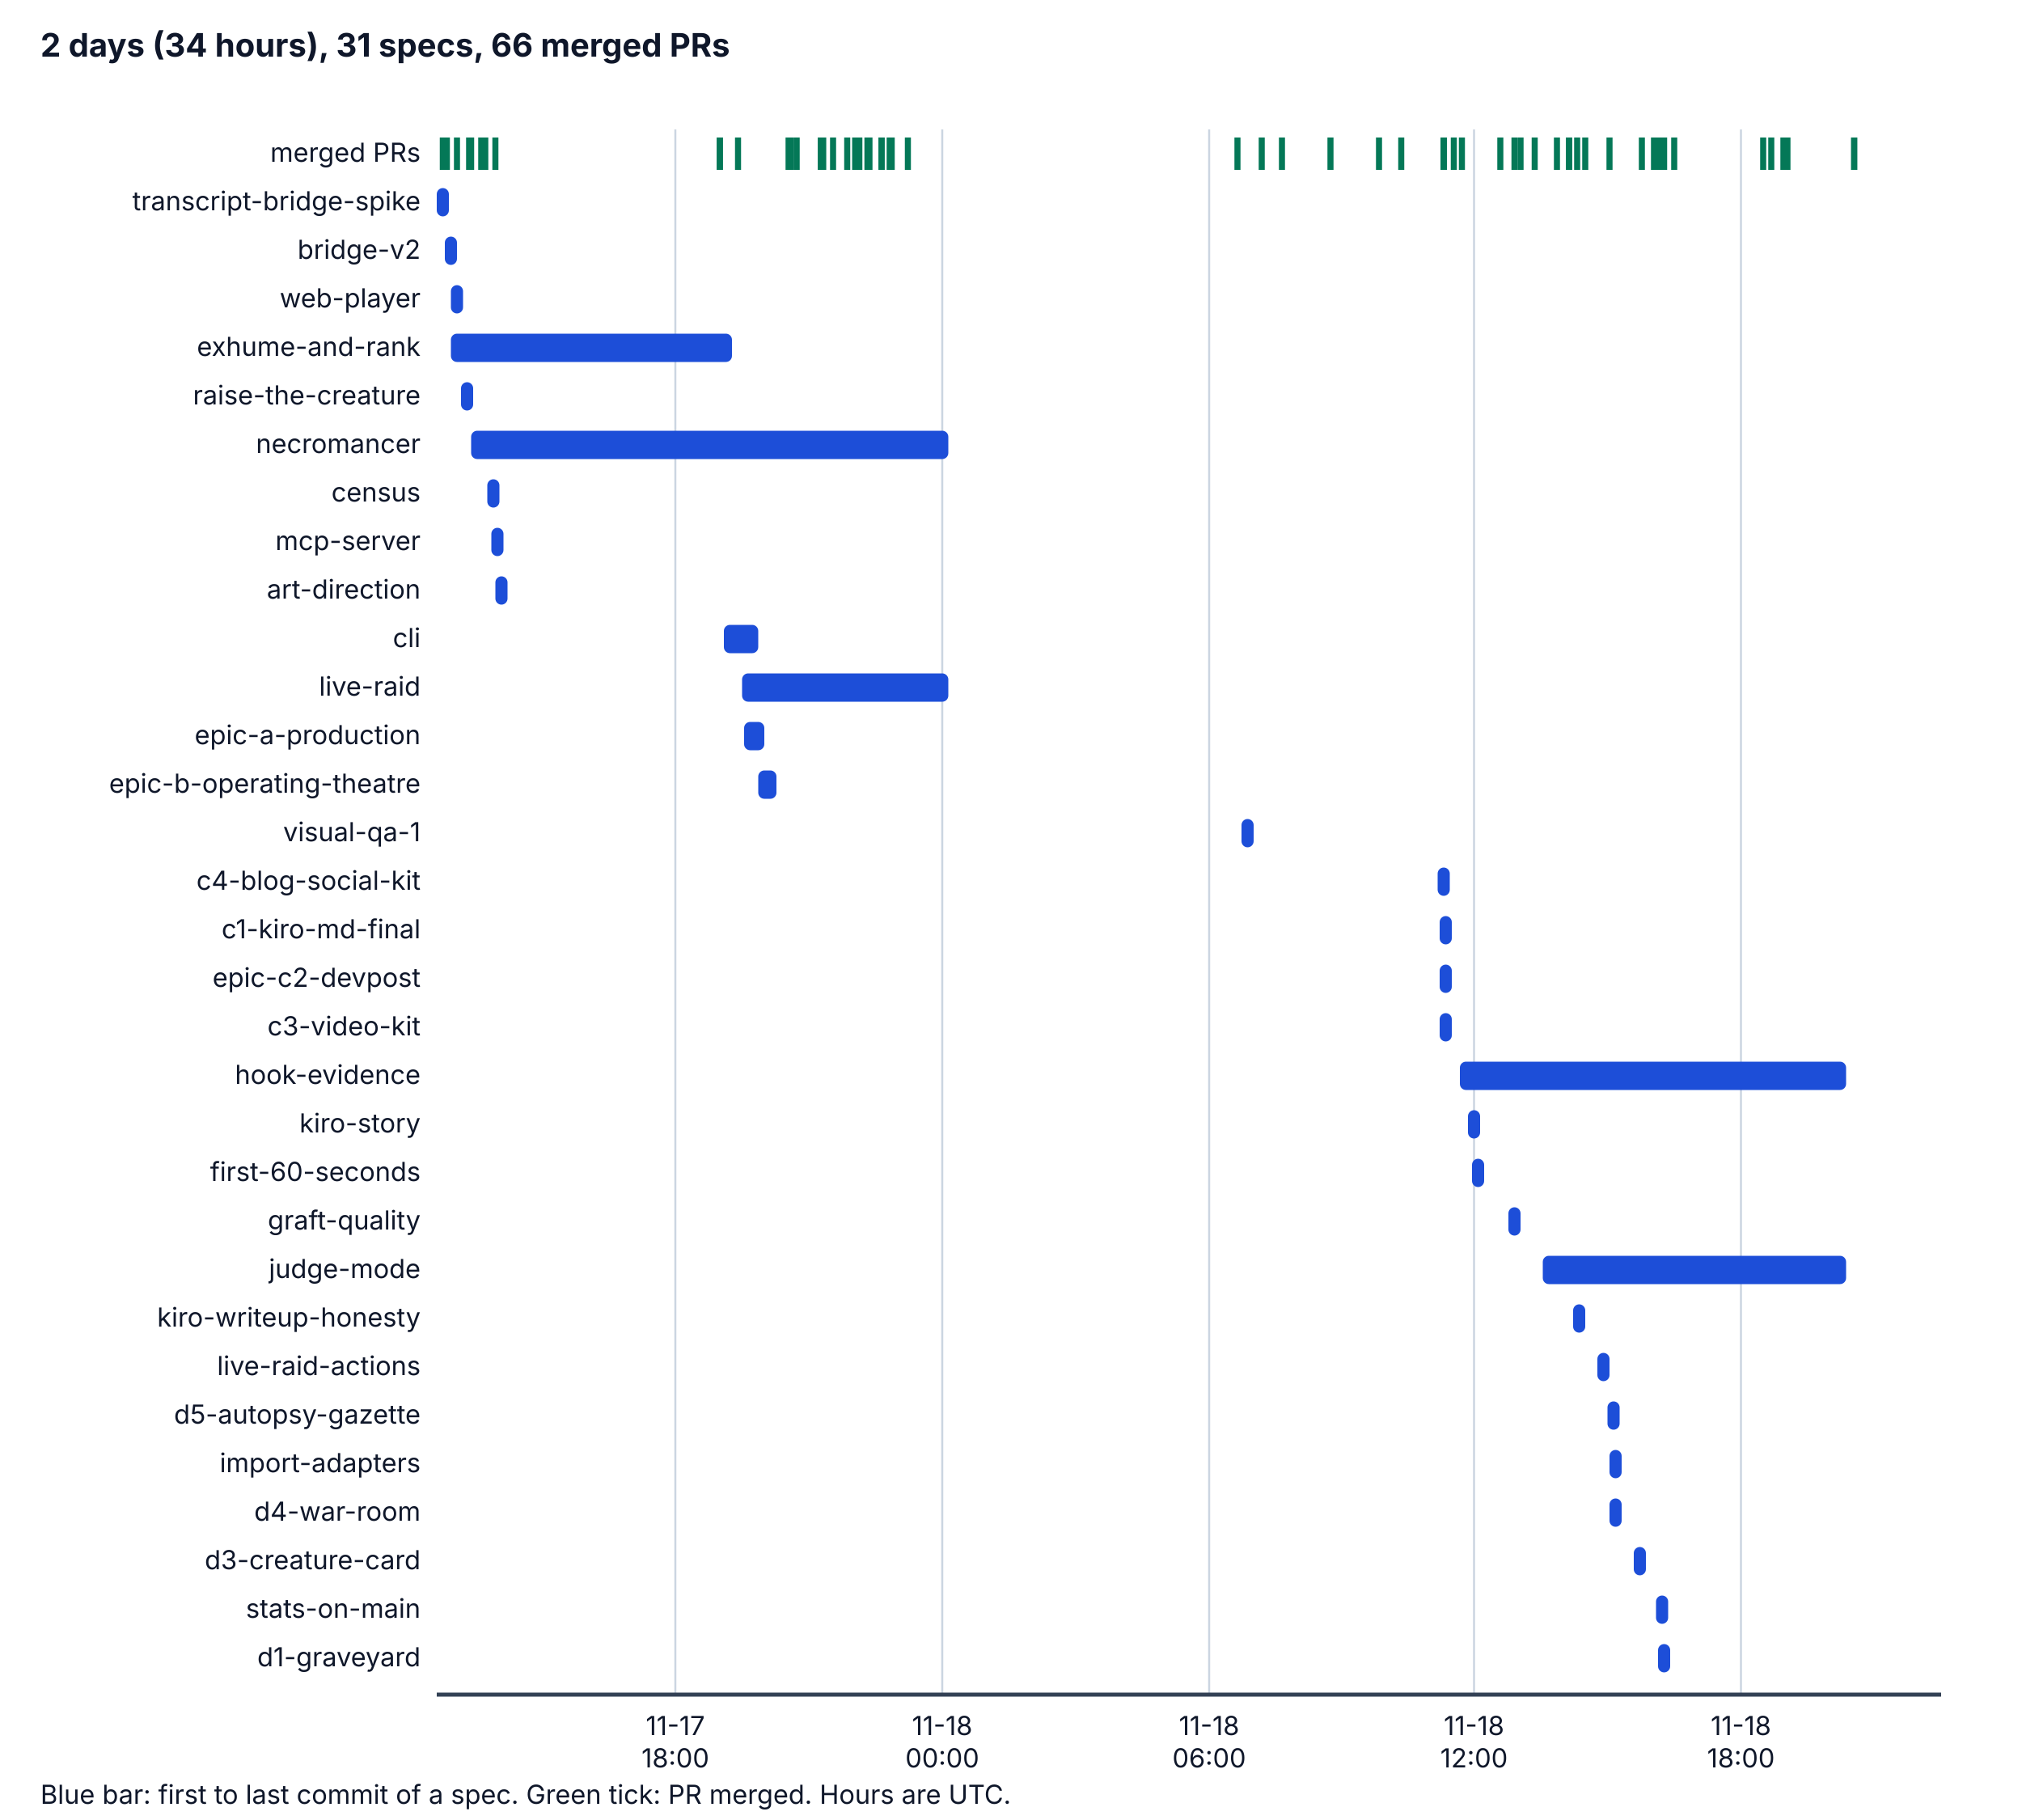
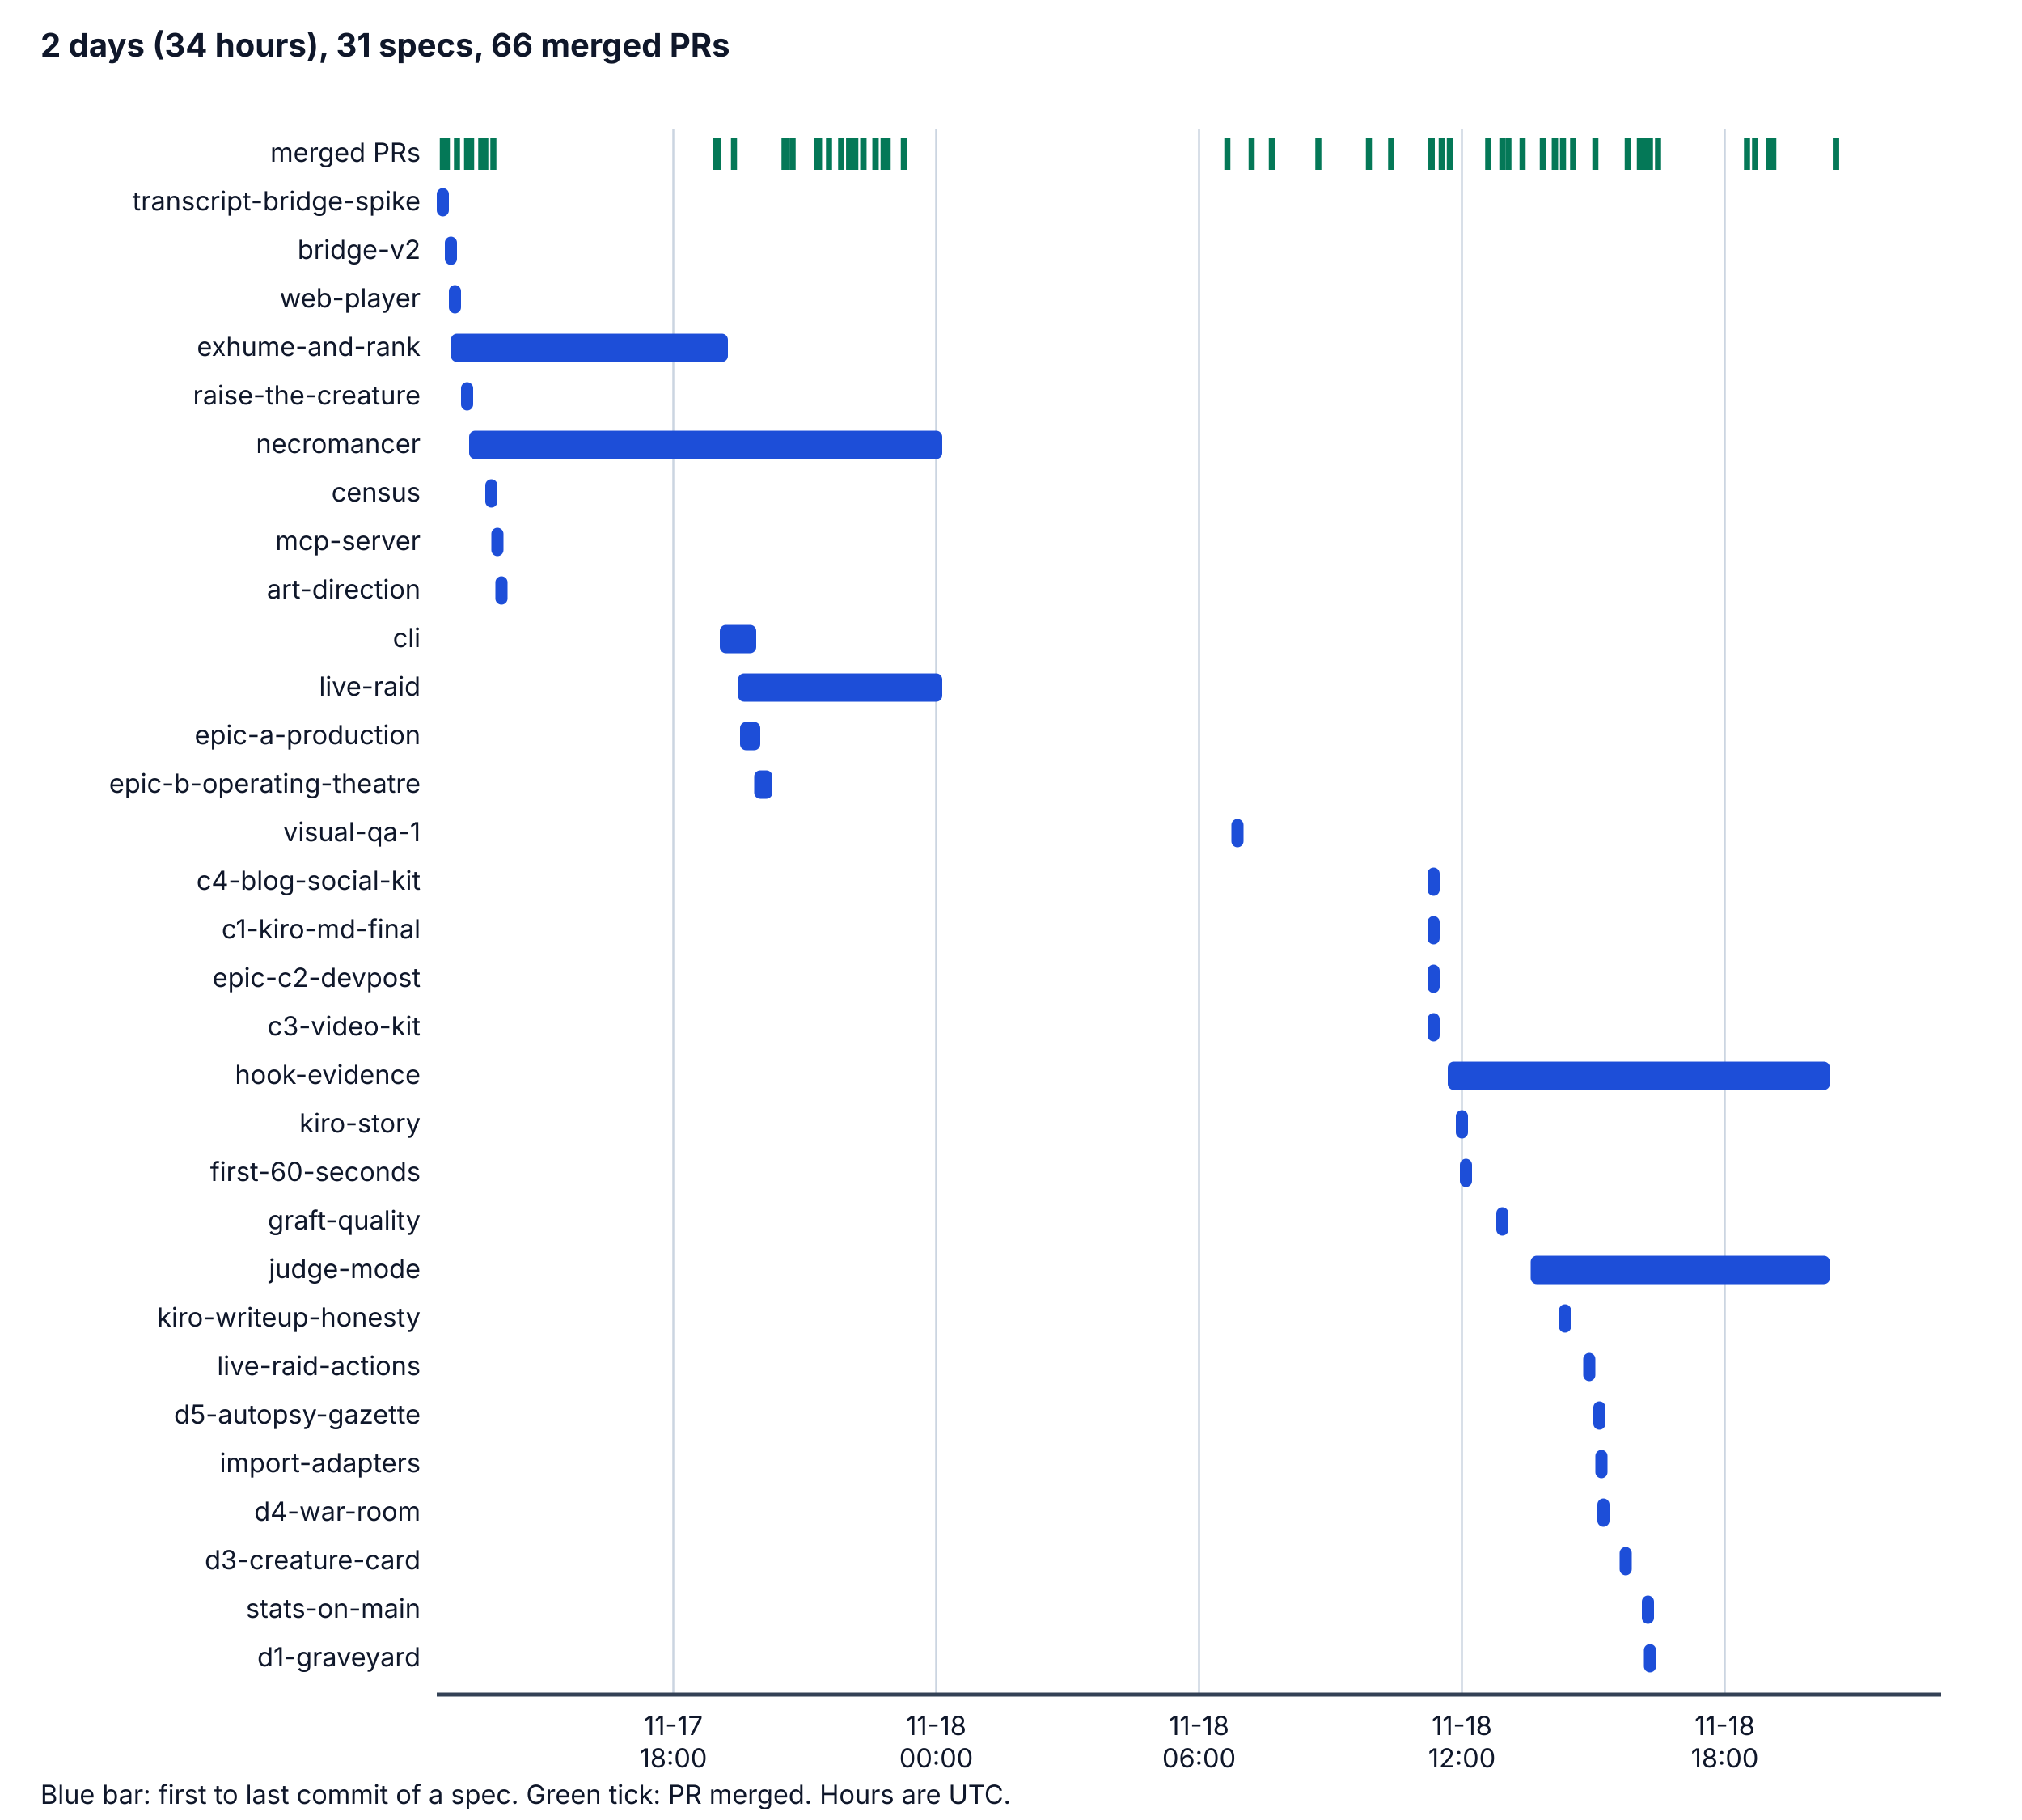
<svg xmlns="http://www.w3.org/2000/svg" viewBox="0 0 1000 900" width="1000" height="900" role="img" aria-labelledby="t d">
  <style>
    .bg { fill: #ffffff; } .ax { stroke: #334155; stroke-width: 2; } .grid { stroke: #cbd5e1; stroke-width: 1; }
    .tx { fill: #0f172a; font-family: system-ui, -apple-system, "Segoe UI", sans-serif; font-size: 14px; }
    .h { font-weight: bold; font-size: 16px; } .sm { font-size: 13px; } .bar { fill: #1d4ed8; } .pr { stroke: #047857; stroke-width: 3; }
    @media (prefers-color-scheme: dark) {
      .bg { fill: #0b1220; } .ax { stroke: #cbd5e1; } .grid { stroke: #334155; } .tx { fill: #f1f5f9; } .bar { fill: #60a5fa; } .pr { stroke: #34d399; }
    }
  </style>
  <rect class="bg" x="0" y="0" width="1000" height="900" />
  <text class="tx h" x="20" y="28">2 days (34 hours), 31 specs, 66 merged PRs</text>
-   <line class="grid" x1="334" y1="64" x2="334" y2="838" />
-   <text class="tx sm" x="334" y="858" text-anchor="middle">11-17</text>
-   <text class="tx sm" x="334" y="874" text-anchor="middle">18:00</text>
-   <line class="grid" x1="466" y1="64" x2="466" y2="838" />
-   <text class="tx sm" x="466" y="858" text-anchor="middle">11-18</text>
-   <text class="tx sm" x="466" y="874" text-anchor="middle">00:00</text>
-   <line class="grid" x1="598" y1="64" x2="598" y2="838" />
-   <text class="tx sm" x="598" y="858" text-anchor="middle">11-18</text>
-   <text class="tx sm" x="598" y="874" text-anchor="middle">06:00</text>
-   <line class="grid" x1="729" y1="64" x2="729" y2="838" />
-   <text class="tx sm" x="729" y="858" text-anchor="middle">11-18</text>
-   <text class="tx sm" x="729" y="874" text-anchor="middle">12:00</text>
-   <line class="grid" x1="861" y1="64" x2="861" y2="838" />
-   <text class="tx sm" x="861" y="858" text-anchor="middle">11-18</text>
-   <text class="tx sm" x="861" y="874" text-anchor="middle">18:00</text>
+   <line class="grid" x1="333" y1="64" x2="333" y2="838" />
+   <text class="tx sm" x="333" y="858" text-anchor="middle">11-17</text>
+   <text class="tx sm" x="333" y="874" text-anchor="middle">18:00</text>
+   <line class="grid" x1="463" y1="64" x2="463" y2="838" />
+   <text class="tx sm" x="463" y="858" text-anchor="middle">11-18</text>
+   <text class="tx sm" x="463" y="874" text-anchor="middle">00:00</text>
+   <line class="grid" x1="593" y1="64" x2="593" y2="838" />
+   <text class="tx sm" x="593" y="858" text-anchor="middle">11-18</text>
+   <text class="tx sm" x="593" y="874" text-anchor="middle">06:00</text>
+   <line class="grid" x1="723" y1="64" x2="723" y2="838" />
+   <text class="tx sm" x="723" y="858" text-anchor="middle">11-18</text>
+   <text class="tx sm" x="723" y="874" text-anchor="middle">12:00</text>
+   <line class="grid" x1="853" y1="64" x2="853" y2="838" />
+   <text class="tx sm" x="853" y="858" text-anchor="middle">11-18</text>
+   <text class="tx sm" x="853" y="874" text-anchor="middle">18:00</text>
  <line class="ax" x1="216" y1="838" x2="960" y2="838" />
  <text class="tx sm" x="208" y="80" text-anchor="end">merged PRs</text>
  <line class="pr" x1="219" y1="68" x2="219" y2="84" />
  <line class="pr" x1="221" y1="68" x2="221" y2="84" />
  <line class="pr" x1="226" y1="68" x2="226" y2="84" />
-   <line class="pr" x1="232" y1="68" x2="232" y2="84" />
+   <line class="pr" x1="231" y1="68" x2="231" y2="84" />
  <line class="pr" x1="233" y1="68" x2="233" y2="84" />
  <line class="pr" x1="238" y1="68" x2="238" y2="84" />
  <line class="pr" x1="240" y1="68" x2="240" y2="84" />
-   <line class="pr" x1="356" y1="68" x2="356" y2="84" />
-   <line class="pr" x1="245" y1="68" x2="245" y2="84" />
-   <line class="pr" x1="356" y1="68" x2="356" y2="84" />
-   <line class="pr" x1="365" y1="68" x2="365" y2="84" />
-   <line class="pr" x1="390" y1="68" x2="390" y2="84" />
-   <line class="pr" x1="394" y1="68" x2="394" y2="84" />
-   <line class="pr" x1="391" y1="68" x2="391" y2="84" />
-   <line class="pr" x1="391" y1="68" x2="391" y2="84" />
-   <line class="pr" x1="391" y1="68" x2="391" y2="84" />
-   <line class="pr" x1="407" y1="68" x2="407" y2="84" />
-   <line class="pr" x1="407" y1="68" x2="407" y2="84" />
-   <line class="pr" x1="407" y1="68" x2="407" y2="84" />
-   <line class="pr" x1="406" y1="68" x2="406" y2="84" />
-   <line class="pr" x1="406" y1="68" x2="406" y2="84" />
-   <line class="pr" x1="412" y1="68" x2="412" y2="84" />
-   <line class="pr" x1="419" y1="68" x2="419" y2="84" />
+   <line class="pr" x1="354" y1="68" x2="354" y2="84" />
+   <line class="pr" x1="244" y1="68" x2="244" y2="84" />
+   <line class="pr" x1="355" y1="68" x2="355" y2="84" />
+   <line class="pr" x1="363" y1="68" x2="363" y2="84" />
+   <line class="pr" x1="388" y1="68" x2="388" y2="84" />
+   <line class="pr" x1="392" y1="68" x2="392" y2="84" />
+   <line class="pr" x1="389" y1="68" x2="389" y2="84" />
+   <line class="pr" x1="389" y1="68" x2="389" y2="84" />
+   <line class="pr" x1="389" y1="68" x2="389" y2="84" />
+   <line class="pr" x1="405" y1="68" x2="405" y2="84" />
+   <line class="pr" x1="404" y1="68" x2="404" y2="84" />
+   <line class="pr" x1="405" y1="68" x2="405" y2="84" />
+   <line class="pr" x1="404" y1="68" x2="404" y2="84" />
+   <line class="pr" x1="404" y1="68" x2="404" y2="84" />
+   <line class="pr" x1="410" y1="68" x2="410" y2="84" />
+   <line class="pr" x1="416" y1="68" x2="416" y2="84" />
+   <line class="pr" x1="420" y1="68" x2="420" y2="84" />
+   <line class="pr" x1="420" y1="68" x2="420" y2="84" />
  <line class="pr" x1="423" y1="68" x2="423" y2="84" />
-   <line class="pr" x1="423" y1="68" x2="423" y2="84" />
-   <line class="pr" x1="425" y1="68" x2="425" y2="84" />
-   <line class="pr" x1="429" y1="68" x2="429" y2="84" />
-   <line class="pr" x1="430" y1="68" x2="430" y2="84" />
-   <line class="pr" x1="436" y1="68" x2="436" y2="84" />
-   <line class="pr" x1="436" y1="68" x2="436" y2="84" />
-   <line class="pr" x1="440" y1="68" x2="440" y2="84" />
-   <line class="pr" x1="441" y1="68" x2="441" y2="84" />
-   <line class="pr" x1="449" y1="68" x2="449" y2="84" />
-   <line class="pr" x1="612" y1="68" x2="612" y2="84" />
-   <line class="pr" x1="624" y1="68" x2="624" y2="84" />
-   <line class="pr" x1="634" y1="68" x2="634" y2="84" />
-   <line class="pr" x1="658" y1="68" x2="658" y2="84" />
-   <line class="pr" x1="682" y1="68" x2="682" y2="84" />
-   <line class="pr" x1="693" y1="68" x2="693" y2="84" />
-   <line class="pr" x1="714" y1="68" x2="714" y2="84" />
-   <line class="pr" x1="714" y1="68" x2="714" y2="84" />
-   <line class="pr" x1="714" y1="68" x2="714" y2="84" />
-   <line class="pr" x1="719" y1="68" x2="719" y2="84" />
-   <line class="pr" x1="723" y1="68" x2="723" y2="84" />
-   <line class="pr" x1="742" y1="68" x2="742" y2="84" />
-   <line class="pr" x1="752" y1="68" x2="752" y2="84" />
-   <line class="pr" x1="749" y1="68" x2="749" y2="84" />
-   <line class="pr" x1="759" y1="68" x2="759" y2="84" />
-   <line class="pr" x1="770" y1="68" x2="770" y2="84" />
-   <line class="pr" x1="784" y1="68" x2="784" y2="84" />
-   <line class="pr" x1="776" y1="68" x2="776" y2="84" />
-   <line class="pr" x1="776" y1="68" x2="776" y2="84" />
-   <line class="pr" x1="780" y1="68" x2="780" y2="84" />
-   <line class="pr" x1="796" y1="68" x2="796" y2="84" />
-   <line class="pr" x1="818" y1="68" x2="818" y2="84" />
+   <line class="pr" x1="427" y1="68" x2="427" y2="84" />
+   <line class="pr" x1="427" y1="68" x2="427" y2="84" />
+   <line class="pr" x1="433" y1="68" x2="433" y2="84" />
+   <line class="pr" x1="433" y1="68" x2="433" y2="84" />
+   <line class="pr" x1="437" y1="68" x2="437" y2="84" />
+   <line class="pr" x1="439" y1="68" x2="439" y2="84" />
+   <line class="pr" x1="447" y1="68" x2="447" y2="84" />
+   <line class="pr" x1="607" y1="68" x2="607" y2="84" />
+   <line class="pr" x1="619" y1="68" x2="619" y2="84" />
+   <line class="pr" x1="629" y1="68" x2="629" y2="84" />
+   <line class="pr" x1="652" y1="68" x2="652" y2="84" />
+   <line class="pr" x1="677" y1="68" x2="677" y2="84" />
+   <line class="pr" x1="688" y1="68" x2="688" y2="84" />
+   <line class="pr" x1="708" y1="68" x2="708" y2="84" />
+   <line class="pr" x1="708" y1="68" x2="708" y2="84" />
+   <line class="pr" x1="708" y1="68" x2="708" y2="84" />
+   <line class="pr" x1="713" y1="68" x2="713" y2="84" />
+   <line class="pr" x1="717" y1="68" x2="717" y2="84" />
+   <line class="pr" x1="736" y1="68" x2="736" y2="84" />
+   <line class="pr" x1="746" y1="68" x2="746" y2="84" />
+   <line class="pr" x1="743" y1="68" x2="743" y2="84" />
+   <line class="pr" x1="753" y1="68" x2="753" y2="84" />
+   <line class="pr" x1="763" y1="68" x2="763" y2="84" />
+   <line class="pr" x1="778" y1="68" x2="778" y2="84" />
+   <line class="pr" x1="769" y1="68" x2="769" y2="84" />
+   <line class="pr" x1="769" y1="68" x2="769" y2="84" />
+   <line class="pr" x1="773" y1="68" x2="773" y2="84" />
+   <line class="pr" x1="789" y1="68" x2="789" y2="84" />
+   <line class="pr" x1="811" y1="68" x2="811" y2="84" />
+   <line class="pr" x1="805" y1="68" x2="805" y2="84" />
+   <line class="pr" x1="816" y1="68" x2="816" y2="84" />
+   <line class="pr" x1="820" y1="68" x2="820" y2="84" />
  <line class="pr" x1="812" y1="68" x2="812" y2="84" />
-   <line class="pr" x1="823" y1="68" x2="823" y2="84" />
-   <line class="pr" x1="828" y1="68" x2="828" y2="84" />
-   <line class="pr" x1="819" y1="68" x2="819" y2="84" />
-   <line class="pr" x1="821" y1="68" x2="821" y2="84" />
-   <line class="pr" x1="876" y1="68" x2="876" y2="84" />
-   <line class="pr" x1="872" y1="68" x2="872" y2="84" />
-   <line class="pr" x1="882" y1="68" x2="882" y2="84" />
-   <line class="pr" x1="884" y1="68" x2="884" y2="84" />
-   <line class="pr" x1="917" y1="68" x2="917" y2="84" />
-   <line class="pr" x1="917" y1="68" x2="917" y2="84" />
+   <line class="pr" x1="814" y1="68" x2="814" y2="84" />
+   <line class="pr" x1="868" y1="68" x2="868" y2="84" />
+   <line class="pr" x1="864" y1="68" x2="864" y2="84" />
+   <line class="pr" x1="875" y1="68" x2="875" y2="84" />
+   <line class="pr" x1="877" y1="68" x2="877" y2="84" />
+   <line class="pr" x1="908" y1="68" x2="908" y2="84" />
+   <line class="pr" x1="908" y1="68" x2="908" y2="84" />
  <text class="tx sm" x="208" y="104" text-anchor="end">transcript-bridge-spike</text>
  <rect class="bar" x="216" y="93" width="6" height="14" rx="3" />
  <text class="tx sm" x="208" y="128" text-anchor="end">bridge-v2</text>
  <rect class="bar" x="220" y="117" width="6" height="14" rx="3" />
  <text class="tx sm" x="208" y="152" text-anchor="end">web-player</text>
-   <rect class="bar" x="223" y="141" width="6" height="14" rx="3" />
+   <rect class="bar" x="222" y="141" width="6" height="14" rx="3" />
  <text class="tx sm" x="208" y="176" text-anchor="end">exhume-and-rank</text>
-   <rect class="bar" x="223" y="165" width="139" height="14" rx="3" />
+   <rect class="bar" x="223" y="165" width="137" height="14" rx="3" />
  <text class="tx sm" x="208" y="200" text-anchor="end">raise-the-creature</text>
  <rect class="bar" x="228" y="189" width="6" height="14" rx="3" />
  <text class="tx sm" x="208" y="224" text-anchor="end">necromancer</text>
-   <rect class="bar" x="233" y="213" width="236" height="14" rx="3" />
+   <rect class="bar" x="232" y="213" width="234" height="14" rx="3" />
  <text class="tx sm" x="208" y="248" text-anchor="end">census</text>
-   <rect class="bar" x="241" y="237" width="6" height="14" rx="3" />
+   <rect class="bar" x="240" y="237" width="6" height="14" rx="3" />
  <text class="tx sm" x="208" y="272" text-anchor="end">mcp-server</text>
  <rect class="bar" x="243" y="261" width="6" height="14" rx="3" />
  <text class="tx sm" x="208" y="296" text-anchor="end">art-direction</text>
  <rect class="bar" x="245" y="285" width="6" height="14" rx="3" />
  <text class="tx sm" x="208" y="320" text-anchor="end">cli</text>
-   <rect class="bar" x="358" y="309" width="17" height="14" rx="3" />
+   <rect class="bar" x="356" y="309" width="18" height="14" rx="3" />
  <text class="tx sm" x="208" y="344" text-anchor="end">live-raid</text>
-   <rect class="bar" x="367" y="333" width="102" height="14" rx="3" />
+   <rect class="bar" x="365" y="333" width="101" height="14" rx="3" />
  <text class="tx sm" x="208" y="368" text-anchor="end">epic-a-production</text>
-   <rect class="bar" x="368" y="357" width="10" height="14" rx="3" />
+   <rect class="bar" x="366" y="357" width="10" height="14" rx="3" />
  <text class="tx sm" x="208" y="392" text-anchor="end">epic-b-operating-theatre</text>
-   <rect class="bar" x="375" y="381" width="9" height="14" rx="3" />
+   <rect class="bar" x="373" y="381" width="9" height="14" rx="3" />
  <text class="tx sm" x="208" y="416" text-anchor="end">visual-qa-1</text>
-   <rect class="bar" x="614" y="405" width="6" height="14" rx="3" />
+   <rect class="bar" x="609" y="405" width="6" height="14" rx="3" />
  <text class="tx sm" x="208" y="440" text-anchor="end">c4-blog-social-kit</text>
-   <rect class="bar" x="711" y="429" width="6" height="14" rx="3" />
+   <rect class="bar" x="706" y="429" width="6" height="14" rx="3" />
  <text class="tx sm" x="208" y="464" text-anchor="end">c1-kiro-md-final</text>
-   <rect class="bar" x="712" y="453" width="6" height="14" rx="3" />
+   <rect class="bar" x="706" y="453" width="6" height="14" rx="3" />
  <text class="tx sm" x="208" y="488" text-anchor="end">epic-c2-devpost</text>
-   <rect class="bar" x="712" y="477" width="6" height="14" rx="3" />
+   <rect class="bar" x="706" y="477" width="6" height="14" rx="3" />
  <text class="tx sm" x="208" y="512" text-anchor="end">c3-video-kit</text>
-   <rect class="bar" x="712" y="501" width="6" height="14" rx="3" />
+   <rect class="bar" x="706" y="501" width="6" height="14" rx="3" />
  <text class="tx sm" x="208" y="536" text-anchor="end">hook-evidence</text>
-   <rect class="bar" x="722" y="525" width="191" height="14" rx="3" />
+   <rect class="bar" x="716" y="525" width="189" height="14" rx="3" />
  <text class="tx sm" x="208" y="560" text-anchor="end">kiro-story</text>
-   <rect class="bar" x="726" y="549" width="6" height="14" rx="3" />
+   <rect class="bar" x="720" y="549" width="6" height="14" rx="3" />
  <text class="tx sm" x="208" y="584" text-anchor="end">first-60-seconds</text>
-   <rect class="bar" x="728" y="573" width="6" height="14" rx="3" />
+   <rect class="bar" x="722" y="573" width="6" height="14" rx="3" />
  <text class="tx sm" x="208" y="608" text-anchor="end">graft-quality</text>
-   <rect class="bar" x="746" y="597" width="6" height="14" rx="3" />
+   <rect class="bar" x="740" y="597" width="6" height="14" rx="3" />
  <text class="tx sm" x="208" y="632" text-anchor="end">judge-mode</text>
-   <rect class="bar" x="763" y="621" width="150" height="14" rx="3" />
+   <rect class="bar" x="757" y="621" width="148" height="14" rx="3" />
  <text class="tx sm" x="208" y="656" text-anchor="end">kiro-writeup-honesty</text>
-   <rect class="bar" x="778" y="645" width="6" height="14" rx="3" />
+   <rect class="bar" x="771" y="645" width="6" height="14" rx="3" />
  <text class="tx sm" x="208" y="680" text-anchor="end">live-raid-actions</text>
-   <rect class="bar" x="790" y="669" width="6" height="14" rx="3" />
+   <rect class="bar" x="783" y="669" width="6" height="14" rx="3" />
  <text class="tx sm" x="208" y="704" text-anchor="end">d5-autopsy-gazette</text>
-   <rect class="bar" x="795" y="693" width="6" height="14" rx="3" />
+   <rect class="bar" x="788" y="693" width="6" height="14" rx="3" />
  <text class="tx sm" x="208" y="728" text-anchor="end">import-adapters</text>
-   <rect class="bar" x="796" y="717" width="6" height="14" rx="3" />
+   <rect class="bar" x="789" y="717" width="6" height="14" rx="3" />
  <text class="tx sm" x="208" y="752" text-anchor="end">d4-war-room</text>
-   <rect class="bar" x="796" y="741" width="6" height="14" rx="3" />
+   <rect class="bar" x="790" y="741" width="6" height="14" rx="3" />
  <text class="tx sm" x="208" y="776" text-anchor="end">d3-creature-card</text>
-   <rect class="bar" x="808" y="765" width="6" height="14" rx="3" />
+   <rect class="bar" x="801" y="765" width="6" height="14" rx="3" />
  <text class="tx sm" x="208" y="800" text-anchor="end">stats-on-main</text>
-   <rect class="bar" x="819" y="789" width="6" height="14" rx="3" />
+   <rect class="bar" x="812" y="789" width="6" height="14" rx="3" />
  <text class="tx sm" x="208" y="824" text-anchor="end">d1-graveyard</text>
-   <rect class="bar" x="820" y="813" width="6" height="14" rx="3" />
+   <rect class="bar" x="813" y="813" width="6" height="14" rx="3" />
  <text class="tx sm" x="20" y="892">Blue bar: first to last commit of a spec. Green tick: PR merged. Hours are UTC.</text>
</svg>
